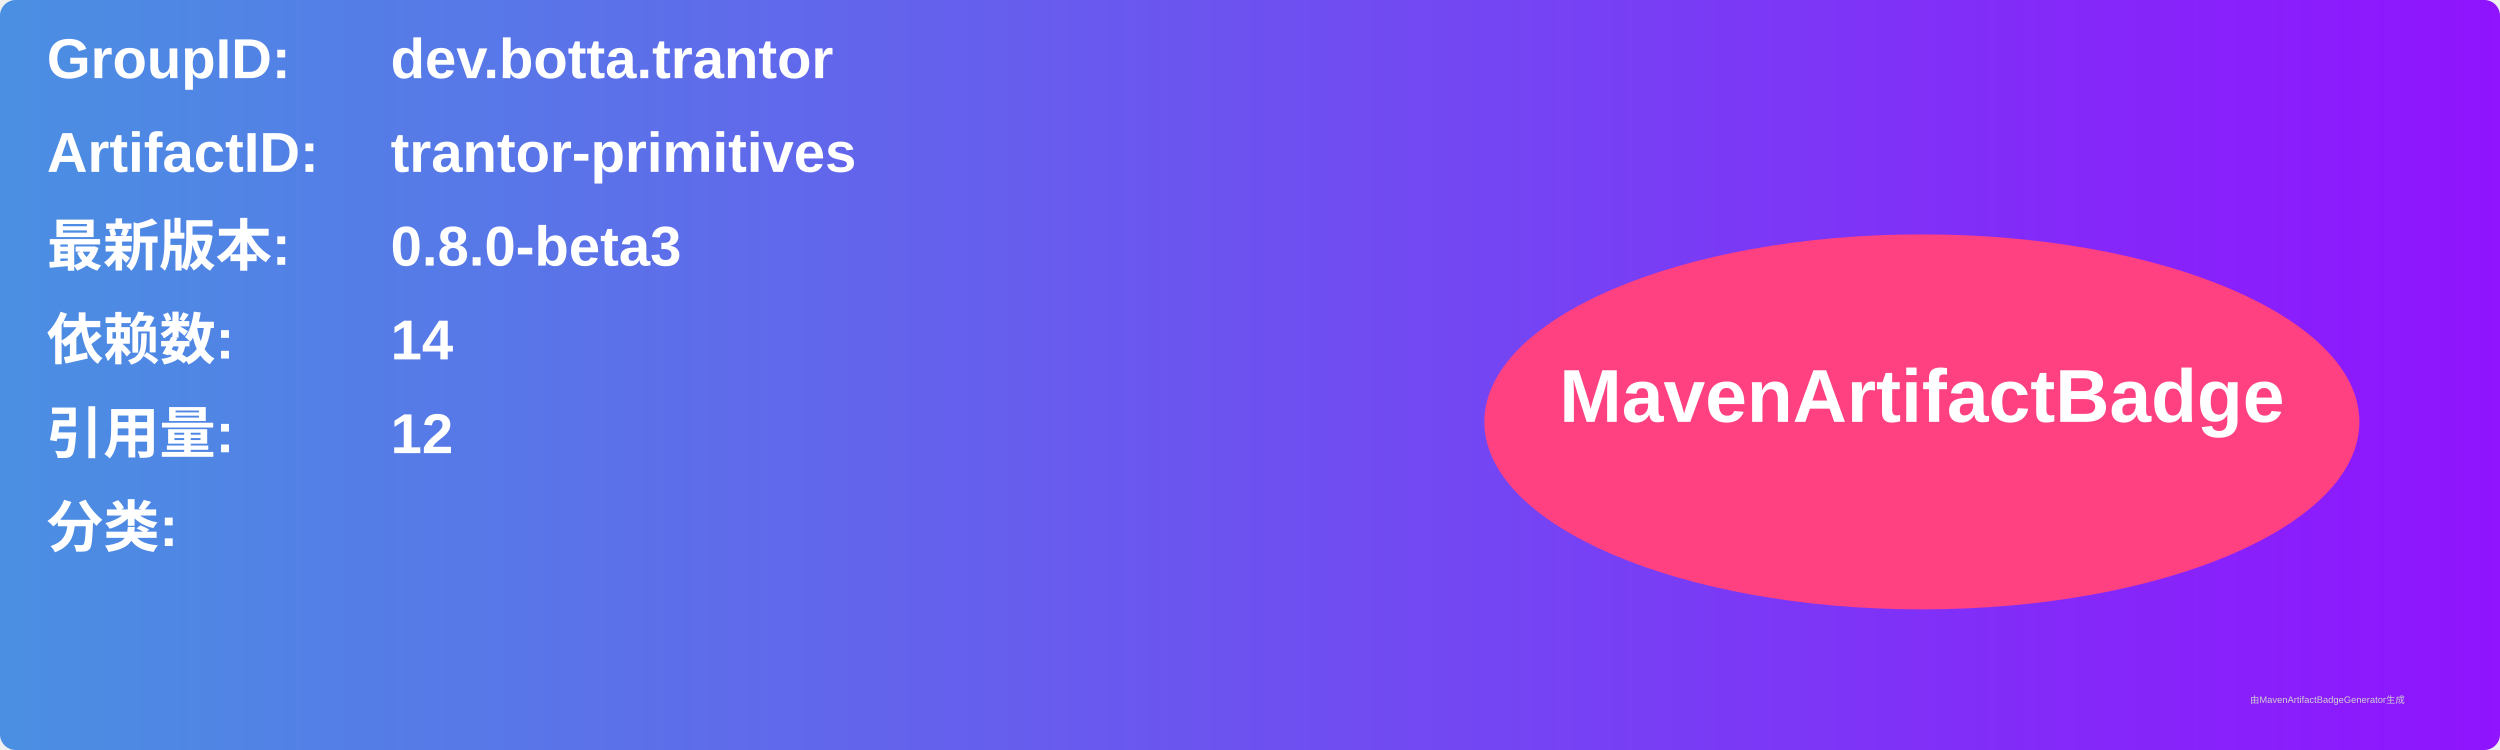
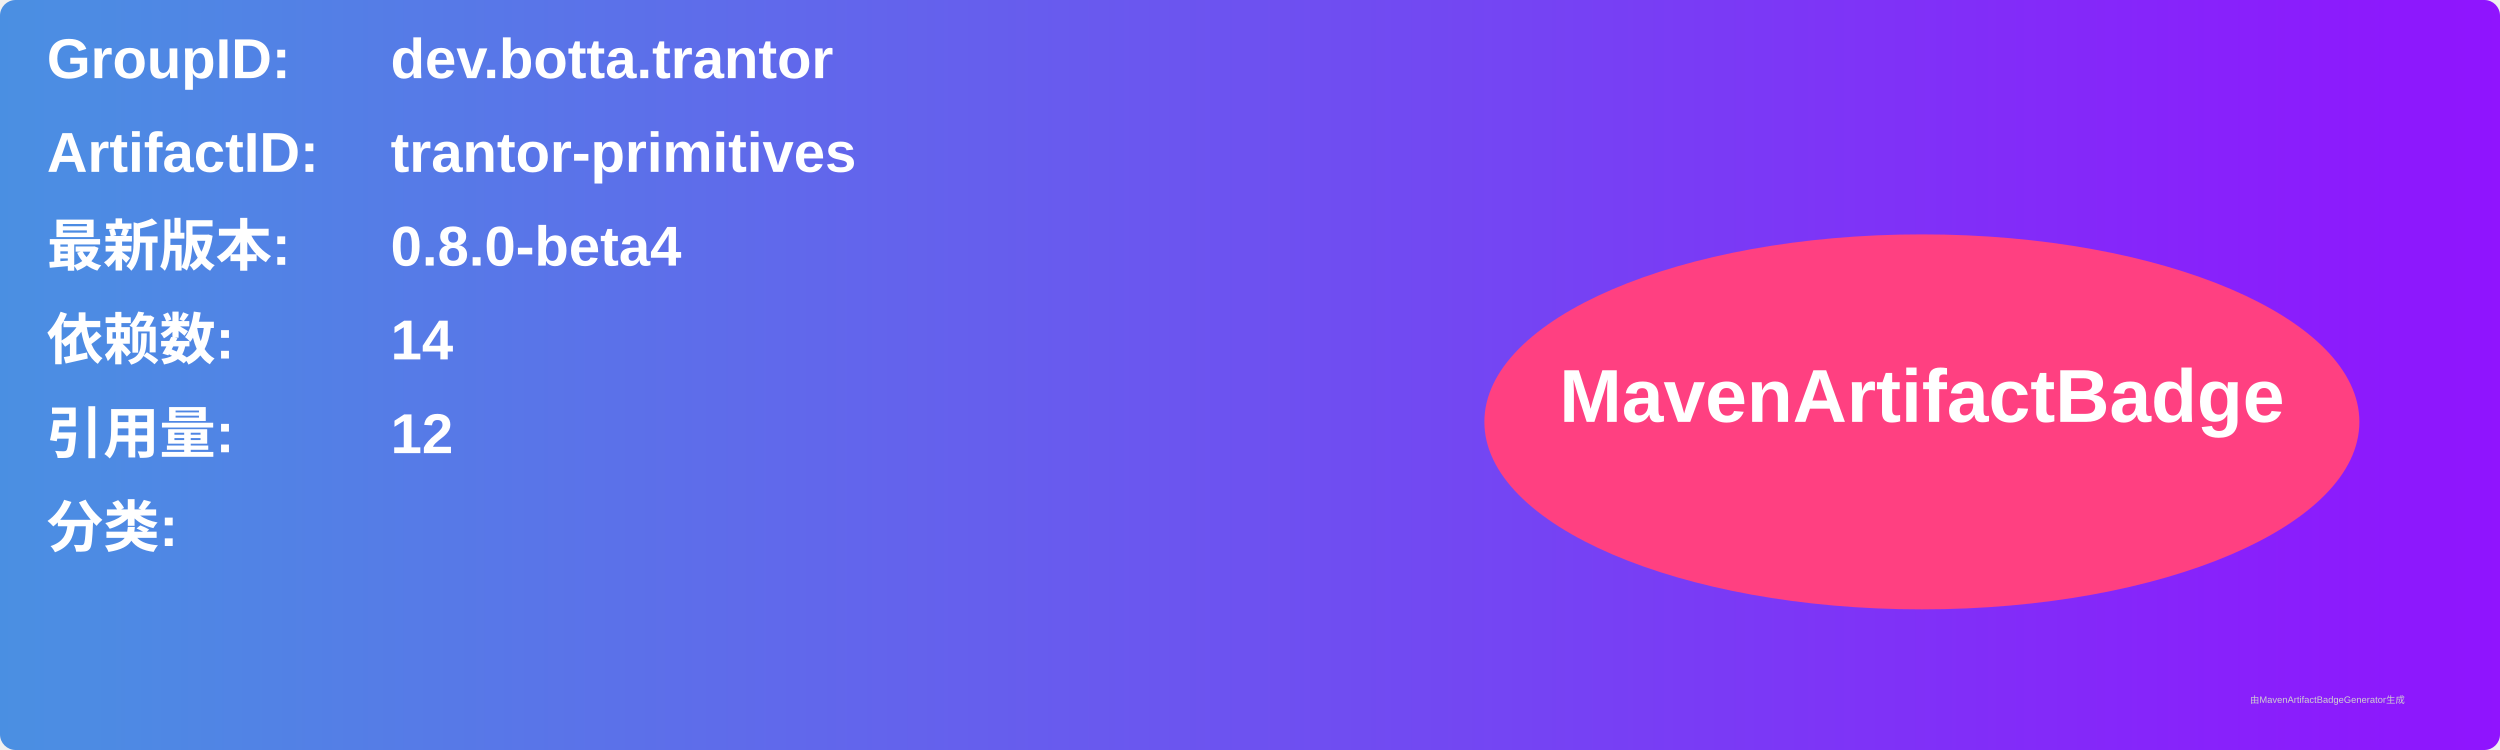
<svg xmlns="http://www.w3.org/2000/svg" width="800" height="240" viewBox="0 0 800 240">
  <linearGradient id="grad" x1="0%" y1="0%" x2="100%" y2="0%">
    <stop offset="0%" stop-color="#4a90e2" />
    <stop offset="100%" stop-color="#9013fe" />
  </linearGradient>
  <rect width="100%" height="100%" rx="5" ry="5" fill="url(#grad)" />
  <g transform="translate(15, 15)">
    <text x="0" y="10" font-family="Arial" font-size="18" fill="white" font-weight="bold" width="260">GroupID:</text>
    <text x="110" y="10" font-family="Arial" font-size="18" fill="white" font-weight="bold" width="460">dev.botta.trantor</text>
    <text x="0" y="40" font-family="Arial" font-size="18" fill="white" font-weight="bold" width="260">ArtifactID:</text>
    <text x="110" y="40" font-family="Arial" font-size="18" fill="white" font-weight="bold" width="460">trantor-primitives</text>
    <text x="0" y="70" font-family="Arial" font-size="18" fill="white" font-weight="bold">最新版本:</text>
    <text x="110" y="70" font-family="Arial" font-size="18" fill="white" font-weight="bold">
-       <tspan font-weight="bold">0.8.0-beta3</tspan>
+       <tspan font-weight="bold">0.8.0-beta4</tspan>
    </text>
    <text x="0" y="100" font-family="Arial" font-size="18" fill="white" font-weight="bold">依赖数: </text>
    <text x="110" y="100" font-family="Arial" font-size="18" fill="white">
      <tspan font-weight="bold">14</tspan>
    </text>
    <text x="0" y="130" font-family="Arial" font-size="18" fill="white" font-weight="bold">引用量: </text>
    <text x="110" y="130" font-family="Arial" font-size="18" fill="white">
      <tspan font-weight="bold">12</tspan>
    </text>
    <text x="0" y="160" font-family="Arial" font-size="18" fill="white" font-weight="bold">分类:</text>
    <text x="10" y="190" font-family="Arial" font-size="10" fill="white">
      <tspan font-weight="bold" />
    </text>
    <ellipse cx="600" cy="120" rx="140" ry="60" fill="#ff4081" />
    <text x="600" y="120" text-anchor="middle" font-family="Arial" font-size="24" fill="white" font-weight="bold">MavenArtifactBadge</text>
  </g>
  <text x="720" y="225" font-family="Arial" font-size="3" fill="#d0d0d0">由MavenArtifactBadgeGenerator生成</text>
</svg>
